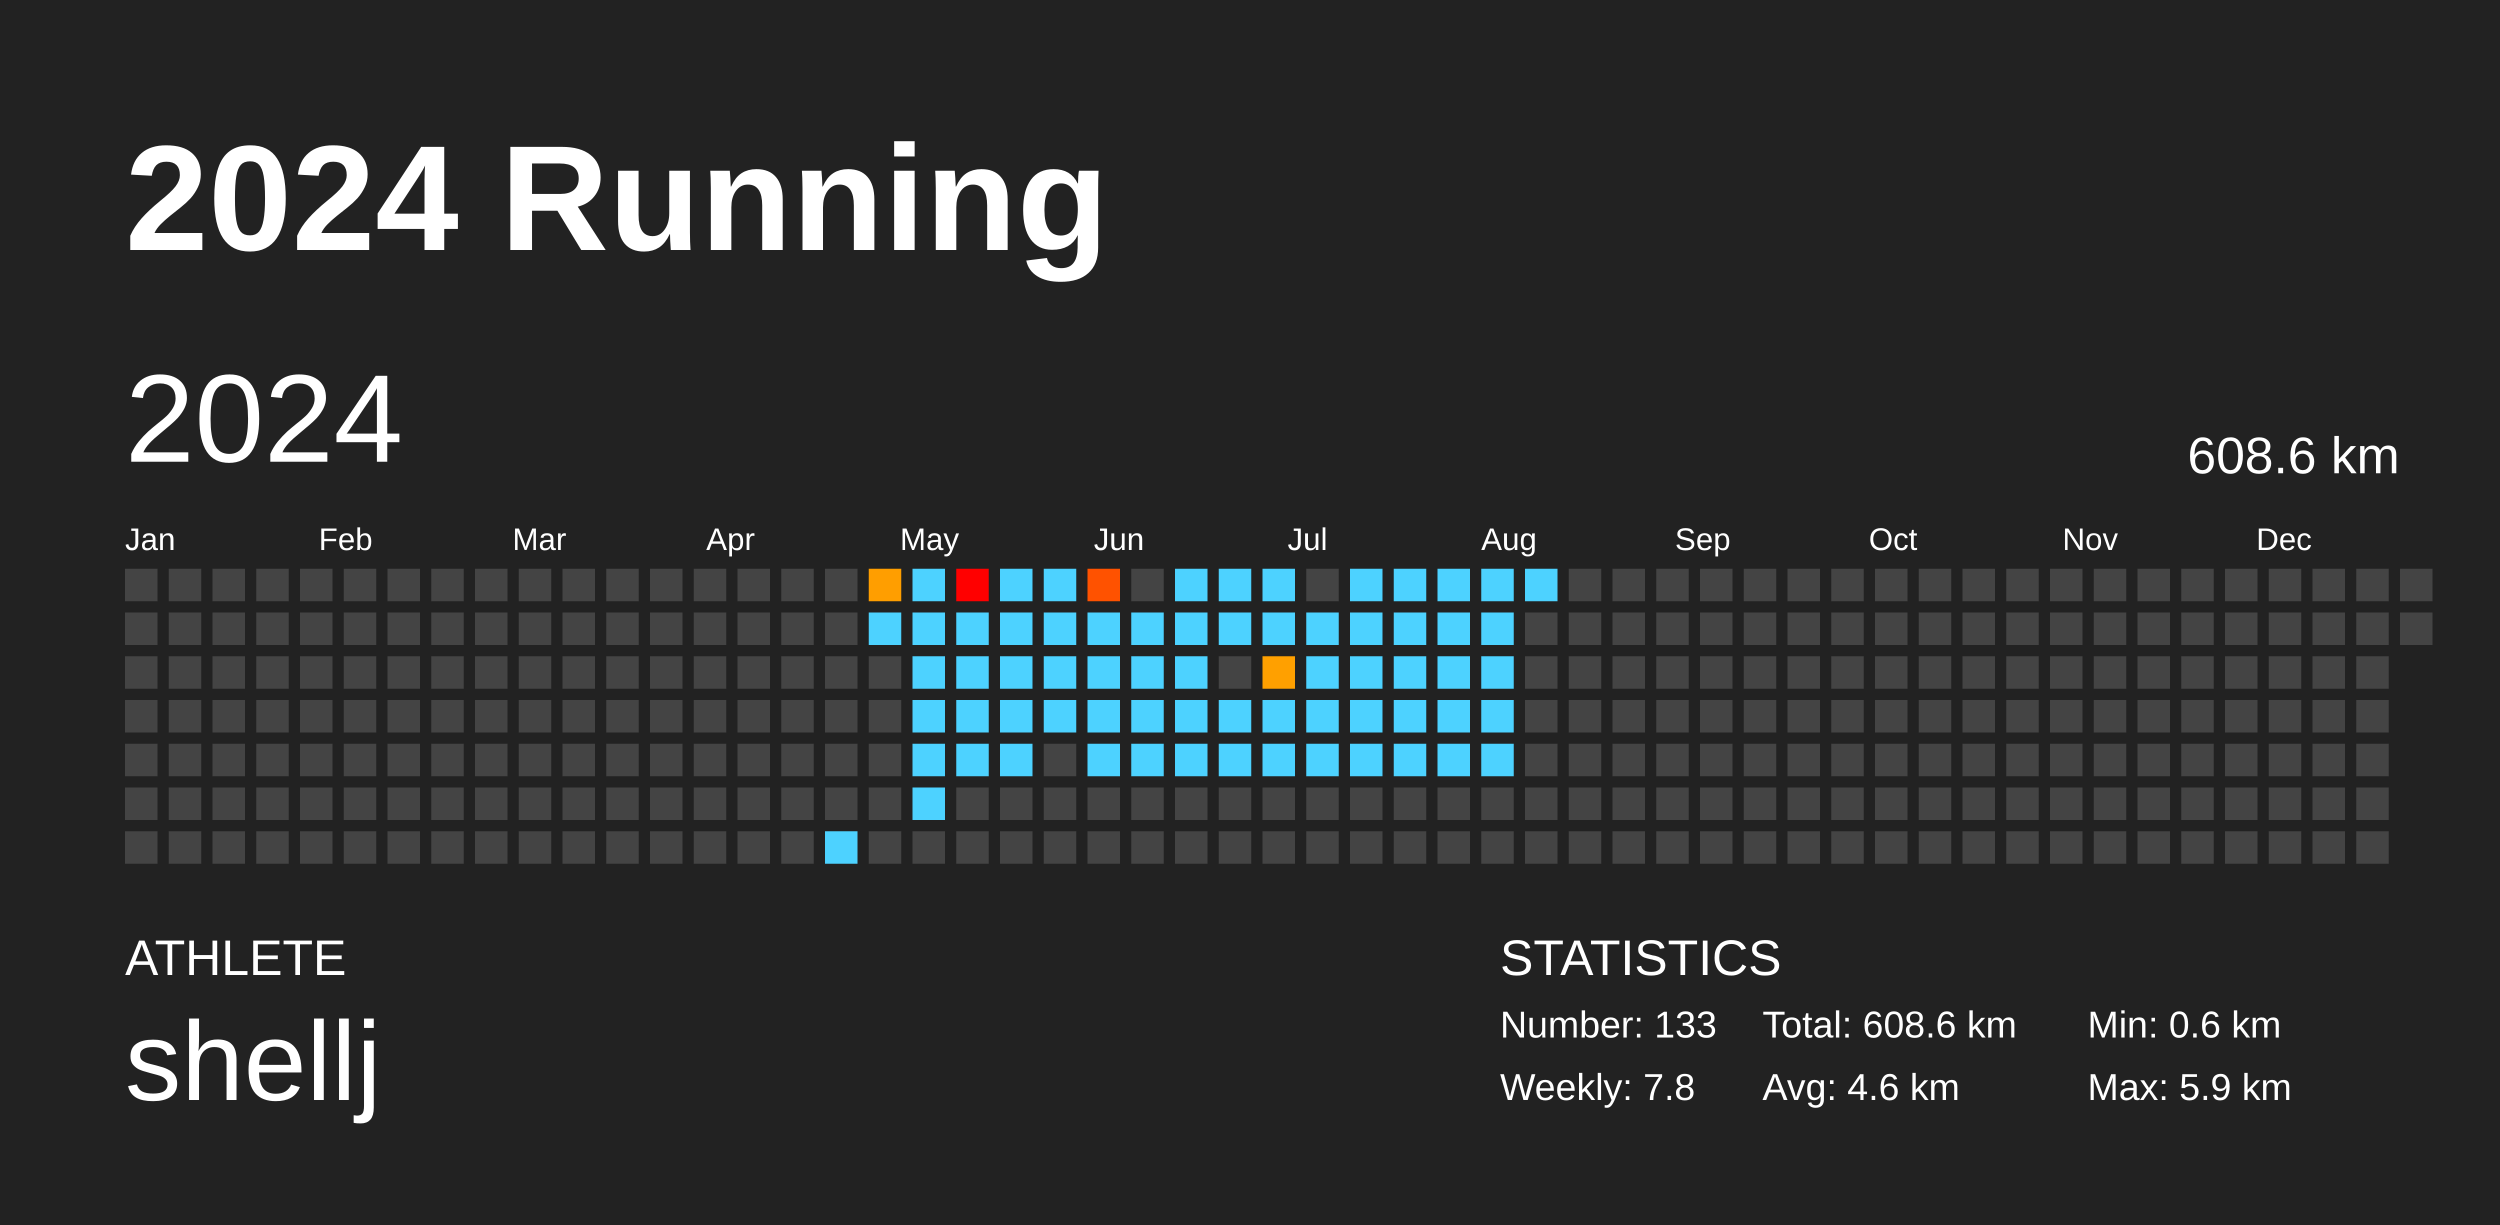
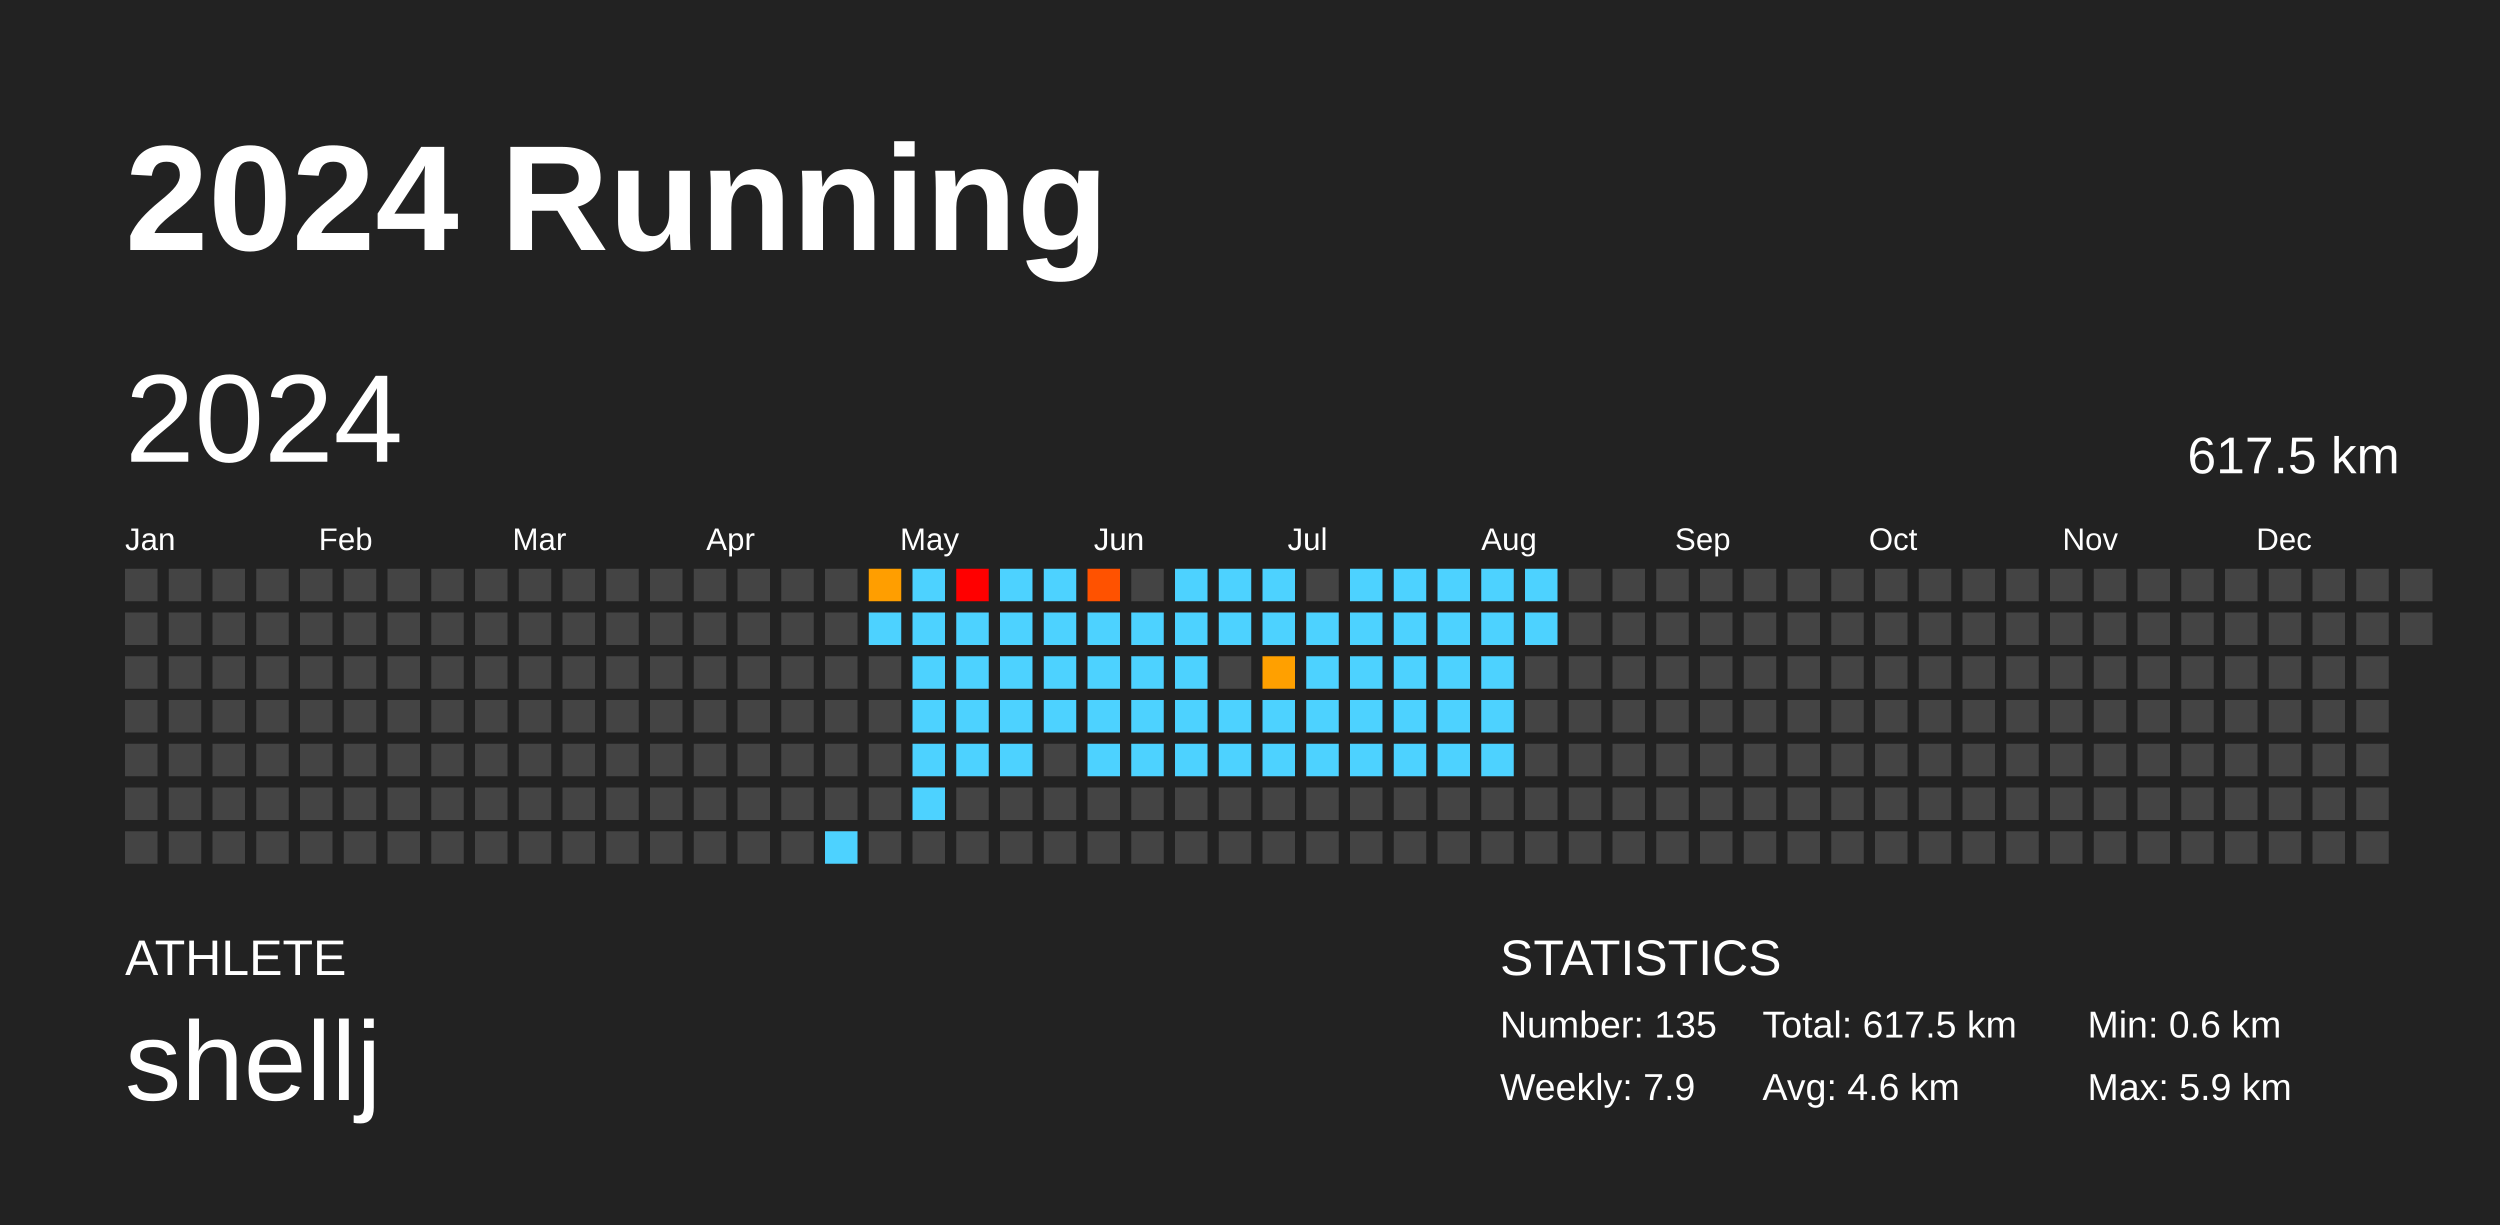
<svg xmlns="http://www.w3.org/2000/svg" baseProfile="full" height="98mm" version="1.1" viewBox="0,0,200,98" width="200mm">
  <defs />
  <rect fill="#222222" height="98" width="200" x="0" y="0" />
  <text fill="#FFFFFF" style="font-size:12px; font-family:Arial; font-weight:bold;" x="10" y="20">2024 Running</text>
  <text fill="#FFFFFF" style="font-size:4px; font-family:Arial" x="10" y="78">ATHLETE</text>
  <text fill="#FFFFFF" style="font-size:9px; font-family:Arial" x="10" y="88">shellj</text>
  <text fill="#FFFFFF" style="font-size:4px; font-family:Arial" x="120" y="78">STATISTICS</text>
-   <text fill="#FFFFFF" style="font-size:3px; font-family:Arial" x="120" y="83">Number: 133</text>
-   <text fill="#FFFFFF" style="font-size:3px; font-family:Arial" x="120" y="88">Weekly: 7.8</text>
-   <text fill="#FFFFFF" style="font-size:3px; font-family:Arial" x="141" y="83">Total: 608.6 km</text>
+   <text fill="#FFFFFF" style="font-size:3px; font-family:Arial" x="120" y="83">Number: 135</text>
+   <text fill="#FFFFFF" style="font-size:3px; font-family:Arial" x="120" y="88">Weekly: 7.9</text>
+   <text fill="#FFFFFF" style="font-size:3px; font-family:Arial" x="141" y="83">Total: 617.5 km</text>
  <text fill="#FFFFFF" style="font-size:3px; font-family:Arial" x="141" y="88">Avg: 4.6 km</text>
  <text fill="#FFFFFF" style="font-size:3px; font-family:Arial" x="167" y="83">Min: 0.6 km</text>
  <text fill="#FFFFFF" style="font-size:3px; font-family:Arial" x="167" y="88">Max: 5.9 km</text>
  <text dominant-baseline="hanging" fill="#FFFFFF" style="font-size:10.0px; font-family:Arial;" x="10" y="30">2024</text>
-   <text dominant-baseline="hanging" fill="#FFFFFF" style="font-size:4.125px; font-family:Arial;" x="175" y="35">608.6 km</text>
+   <text dominant-baseline="hanging" fill="#FFFFFF" style="font-size:4.125px; font-family:Arial;" x="175" y="35">617.5 km</text>
  <text fill="#FFFFFF" style="font-size:2.5px; font-family:Arial" x="10.0" y="44">Jan</text>
  <text fill="#FFFFFF" style="font-size:2.5px; font-family:Arial" x="25.5" y="44">Feb</text>
  <text fill="#FFFFFF" style="font-size:2.5px; font-family:Arial" x="41.0" y="44">Mar</text>
  <text fill="#FFFFFF" style="font-size:2.5px; font-family:Arial" x="56.5" y="44">Apr</text>
  <text fill="#FFFFFF" style="font-size:2.5px; font-family:Arial" x="72.0" y="44">May</text>
  <text fill="#FFFFFF" style="font-size:2.5px; font-family:Arial" x="87.5" y="44">Jun</text>
  <text fill="#FFFFFF" style="font-size:2.5px; font-family:Arial" x="103.0" y="44">Jul</text>
  <text fill="#FFFFFF" style="font-size:2.5px; font-family:Arial" x="118.5" y="44">Aug</text>
  <text fill="#FFFFFF" style="font-size:2.5px; font-family:Arial" x="134.0" y="44">Sep</text>
  <text fill="#FFFFFF" style="font-size:2.5px; font-family:Arial" x="149.5" y="44">Oct</text>
  <text fill="#FFFFFF" style="font-size:2.5px; font-family:Arial" x="165.0" y="44">Nov</text>
  <text fill="#FFFFFF" style="font-size:2.5px; font-family:Arial" x="180.5" y="44">Dec</text>
  <rect fill="#444444" height="2.6" width="2.6" x="10.0" y="45.5" />
  <rect fill="#444444" height="2.6" width="2.6" x="10.0" y="49.0" />
  <rect fill="#444444" height="2.6" width="2.6" x="10.0" y="52.5" />
  <rect fill="#444444" height="2.6" width="2.6" x="10.0" y="56.0" />
  <rect fill="#444444" height="2.6" width="2.6" x="10.0" y="59.5" />
  <rect fill="#444444" height="2.6" width="2.6" x="10.0" y="63.0" />
  <rect fill="#444444" height="2.6" width="2.6" x="10.0" y="66.5" />
  <rect fill="#444444" height="2.6" width="2.6" x="13.5" y="45.5" />
  <rect fill="#444444" height="2.6" width="2.6" x="13.5" y="49.0" />
  <rect fill="#444444" height="2.6" width="2.6" x="13.5" y="52.5" />
  <rect fill="#444444" height="2.6" width="2.6" x="13.5" y="56.0" />
  <rect fill="#444444" height="2.6" width="2.6" x="13.5" y="59.5" />
  <rect fill="#444444" height="2.6" width="2.6" x="13.5" y="63.0" />
  <rect fill="#444444" height="2.6" width="2.6" x="13.5" y="66.5" />
  <rect fill="#444444" height="2.6" width="2.6" x="17.0" y="45.5" />
  <rect fill="#444444" height="2.6" width="2.6" x="17.0" y="49.0" />
  <rect fill="#444444" height="2.6" width="2.6" x="17.0" y="52.5" />
  <rect fill="#444444" height="2.6" width="2.6" x="17.0" y="56.0" />
  <rect fill="#444444" height="2.6" width="2.6" x="17.0" y="59.5" />
  <rect fill="#444444" height="2.6" width="2.6" x="17.0" y="63.0" />
  <rect fill="#444444" height="2.6" width="2.6" x="17.0" y="66.5" />
  <rect fill="#444444" height="2.6" width="2.6" x="20.5" y="45.5" />
  <rect fill="#444444" height="2.6" width="2.6" x="20.5" y="49.0" />
  <rect fill="#444444" height="2.6" width="2.6" x="20.5" y="52.5" />
  <rect fill="#444444" height="2.6" width="2.6" x="20.5" y="56.0" />
  <rect fill="#444444" height="2.6" width="2.6" x="20.5" y="59.5" />
  <rect fill="#444444" height="2.6" width="2.6" x="20.5" y="63.0" />
  <rect fill="#444444" height="2.6" width="2.6" x="20.5" y="66.5" />
  <rect fill="#444444" height="2.6" width="2.6" x="24.0" y="45.5" />
  <rect fill="#444444" height="2.6" width="2.6" x="24.0" y="49.0" />
  <rect fill="#444444" height="2.6" width="2.6" x="24.0" y="52.5" />
  <rect fill="#444444" height="2.6" width="2.6" x="24.0" y="56.0" />
  <rect fill="#444444" height="2.6" width="2.6" x="24.0" y="59.5" />
  <rect fill="#444444" height="2.6" width="2.6" x="24.0" y="63.0" />
  <rect fill="#444444" height="2.6" width="2.6" x="24.0" y="66.5" />
  <rect fill="#444444" height="2.6" width="2.6" x="27.5" y="45.5" />
  <rect fill="#444444" height="2.6" width="2.6" x="27.5" y="49.0" />
  <rect fill="#444444" height="2.6" width="2.6" x="27.5" y="52.5" />
  <rect fill="#444444" height="2.6" width="2.6" x="27.5" y="56.0" />
  <rect fill="#444444" height="2.6" width="2.6" x="27.5" y="59.5" />
  <rect fill="#444444" height="2.6" width="2.6" x="27.5" y="63.0" />
  <rect fill="#444444" height="2.6" width="2.6" x="27.5" y="66.5" />
  <rect fill="#444444" height="2.6" width="2.6" x="31.0" y="45.5" />
  <rect fill="#444444" height="2.6" width="2.6" x="31.0" y="49.0" />
  <rect fill="#444444" height="2.6" width="2.6" x="31.0" y="52.5" />
  <rect fill="#444444" height="2.6" width="2.6" x="31.0" y="56.0" />
  <rect fill="#444444" height="2.6" width="2.6" x="31.0" y="59.5" />
  <rect fill="#444444" height="2.6" width="2.6" x="31.0" y="63.0" />
  <rect fill="#444444" height="2.6" width="2.6" x="31.0" y="66.5" />
  <rect fill="#444444" height="2.6" width="2.6" x="34.5" y="45.5" />
  <rect fill="#444444" height="2.6" width="2.6" x="34.5" y="49.0" />
  <rect fill="#444444" height="2.6" width="2.6" x="34.5" y="52.5" />
  <rect fill="#444444" height="2.6" width="2.6" x="34.5" y="56.0" />
  <rect fill="#444444" height="2.6" width="2.6" x="34.5" y="59.5" />
  <rect fill="#444444" height="2.6" width="2.6" x="34.5" y="63.0" />
  <rect fill="#444444" height="2.6" width="2.6" x="34.5" y="66.5" />
  <rect fill="#444444" height="2.6" width="2.6" x="38.0" y="45.5" />
  <rect fill="#444444" height="2.6" width="2.6" x="38.0" y="49.0" />
  <rect fill="#444444" height="2.6" width="2.6" x="38.0" y="52.5" />
  <rect fill="#444444" height="2.6" width="2.6" x="38.0" y="56.0" />
  <rect fill="#444444" height="2.6" width="2.6" x="38.0" y="59.5" />
  <rect fill="#444444" height="2.6" width="2.6" x="38.0" y="63.0" />
  <rect fill="#444444" height="2.6" width="2.6" x="38.0" y="66.5" />
  <rect fill="#444444" height="2.6" width="2.6" x="41.5" y="45.5" />
  <rect fill="#444444" height="2.6" width="2.6" x="41.5" y="49.0" />
  <rect fill="#444444" height="2.6" width="2.6" x="41.5" y="52.5" />
  <rect fill="#444444" height="2.6" width="2.6" x="41.5" y="56.0" />
  <rect fill="#444444" height="2.6" width="2.6" x="41.5" y="59.5" />
  <rect fill="#444444" height="2.6" width="2.6" x="41.5" y="63.0" />
  <rect fill="#444444" height="2.6" width="2.6" x="41.5" y="66.5" />
  <rect fill="#444444" height="2.6" width="2.6" x="45.0" y="45.5" />
  <rect fill="#444444" height="2.6" width="2.6" x="45.0" y="49.0" />
  <rect fill="#444444" height="2.6" width="2.6" x="45.0" y="52.5" />
  <rect fill="#444444" height="2.6" width="2.6" x="45.0" y="56.0" />
  <rect fill="#444444" height="2.6" width="2.6" x="45.0" y="59.5" />
  <rect fill="#444444" height="2.6" width="2.6" x="45.0" y="63.0" />
  <rect fill="#444444" height="2.6" width="2.6" x="45.0" y="66.5" />
  <rect fill="#444444" height="2.6" width="2.6" x="48.5" y="45.5" />
  <rect fill="#444444" height="2.6" width="2.6" x="48.5" y="49.0" />
  <rect fill="#444444" height="2.6" width="2.6" x="48.5" y="52.5" />
  <rect fill="#444444" height="2.6" width="2.6" x="48.5" y="56.0" />
  <rect fill="#444444" height="2.6" width="2.6" x="48.5" y="59.5" />
  <rect fill="#444444" height="2.6" width="2.6" x="48.5" y="63.0" />
  <rect fill="#444444" height="2.6" width="2.6" x="48.5" y="66.5" />
  <rect fill="#444444" height="2.6" width="2.6" x="52.0" y="45.5" />
  <rect fill="#444444" height="2.6" width="2.6" x="52.0" y="49.0" />
  <rect fill="#444444" height="2.6" width="2.6" x="52.0" y="52.5" />
  <rect fill="#444444" height="2.6" width="2.6" x="52.0" y="56.0" />
  <rect fill="#444444" height="2.6" width="2.6" x="52.0" y="59.5" />
  <rect fill="#444444" height="2.6" width="2.6" x="52.0" y="63.0" />
  <rect fill="#444444" height="2.6" width="2.6" x="52.0" y="66.5" />
  <rect fill="#444444" height="2.6" width="2.6" x="55.5" y="45.5" />
  <rect fill="#444444" height="2.6" width="2.6" x="55.5" y="49.0" />
  <rect fill="#444444" height="2.6" width="2.6" x="55.5" y="52.5" />
  <rect fill="#444444" height="2.6" width="2.6" x="55.5" y="56.0" />
  <rect fill="#444444" height="2.6" width="2.6" x="55.5" y="59.5" />
  <rect fill="#444444" height="2.6" width="2.6" x="55.5" y="63.0" />
  <rect fill="#444444" height="2.6" width="2.6" x="55.5" y="66.5" />
  <rect fill="#444444" height="2.6" width="2.6" x="59.0" y="45.5" />
  <rect fill="#444444" height="2.6" width="2.6" x="59.0" y="49.0" />
  <rect fill="#444444" height="2.6" width="2.6" x="59.0" y="52.5" />
  <rect fill="#444444" height="2.6" width="2.6" x="59.0" y="56.0" />
  <rect fill="#444444" height="2.6" width="2.6" x="59.0" y="59.5" />
  <rect fill="#444444" height="2.6" width="2.6" x="59.0" y="63.0" />
  <rect fill="#444444" height="2.6" width="2.6" x="59.0" y="66.5" />
  <rect fill="#444444" height="2.6" width="2.6" x="62.5" y="45.5" />
  <rect fill="#444444" height="2.6" width="2.6" x="62.5" y="49.0" />
  <rect fill="#444444" height="2.6" width="2.6" x="62.5" y="52.5" />
  <rect fill="#444444" height="2.6" width="2.6" x="62.5" y="56.0" />
  <rect fill="#444444" height="2.6" width="2.6" x="62.5" y="59.5" />
  <rect fill="#444444" height="2.6" width="2.6" x="62.5" y="63.0" />
  <rect fill="#444444" height="2.6" width="2.6" x="62.5" y="66.5" />
  <rect fill="#444444" height="2.6" width="2.6" x="66.0" y="45.5" />
  <rect fill="#444444" height="2.6" width="2.6" x="66.0" y="49.0" />
  <rect fill="#444444" height="2.6" width="2.6" x="66.0" y="52.5" />
  <rect fill="#444444" height="2.6" width="2.6" x="66.0" y="56.0" />
  <rect fill="#444444" height="2.6" width="2.6" x="66.0" y="59.5" />
  <rect fill="#444444" height="2.6" width="2.6" x="66.0" y="63.0" />
  <rect fill="#4dd2ff" height="2.6" width="2.6" x="66.0" y="66.5" />
  <rect fill="#ff9e00" height="2.6" width="2.6" x="69.5" y="45.5" />
  <rect fill="#4dd2ff" height="2.6" width="2.6" x="69.5" y="49.0" />
  <rect fill="#444444" height="2.6" width="2.6" x="69.5" y="52.5" />
  <rect fill="#444444" height="2.6" width="2.6" x="69.5" y="56.0" />
  <rect fill="#444444" height="2.6" width="2.6" x="69.5" y="59.5" />
  <rect fill="#444444" height="2.6" width="2.6" x="69.5" y="63.0" />
  <rect fill="#444444" height="2.6" width="2.6" x="69.5" y="66.5" />
  <rect fill="#4dd2ff" height="2.6" width="2.6" x="73.0" y="45.5" />
  <rect fill="#4dd2ff" height="2.6" width="2.6" x="73.0" y="49.0" />
  <rect fill="#4dd2ff" height="2.6" width="2.6" x="73.0" y="52.5" />
  <rect fill="#4dd2ff" height="2.6" width="2.6" x="73.0" y="56.0" />
  <rect fill="#4dd2ff" height="2.6" width="2.6" x="73.0" y="59.5" />
  <rect fill="#4dd2ff" height="2.6" width="2.6" x="73.0" y="63.0" />
  <rect fill="#444444" height="2.6" width="2.6" x="73.0" y="66.5" />
  <rect fill="red" height="2.6" width="2.6" x="76.5" y="45.5" />
  <rect fill="#4dd2ff" height="2.6" width="2.6" x="76.5" y="49.0" />
  <rect fill="#4dd2ff" height="2.6" width="2.6" x="76.5" y="52.5" />
  <rect fill="#4dd2ff" height="2.6" width="2.6" x="76.5" y="56.0" />
  <rect fill="#4dd2ff" height="2.6" width="2.6" x="76.5" y="59.5" />
  <rect fill="#444444" height="2.6" width="2.6" x="76.5" y="63.0" />
  <rect fill="#444444" height="2.6" width="2.6" x="76.5" y="66.5" />
  <rect fill="#4dd2ff" height="2.6" width="2.6" x="80.0" y="45.5" />
  <rect fill="#4dd2ff" height="2.6" width="2.6" x="80.0" y="49.0" />
  <rect fill="#4dd2ff" height="2.6" width="2.6" x="80.0" y="52.5" />
  <rect fill="#4dd2ff" height="2.6" width="2.6" x="80.0" y="56.0" />
  <rect fill="#4dd2ff" height="2.6" width="2.6" x="80.0" y="59.5" />
  <rect fill="#444444" height="2.6" width="2.6" x="80.0" y="63.0" />
  <rect fill="#444444" height="2.6" width="2.6" x="80.0" y="66.5" />
  <rect fill="#4dd2ff" height="2.6" width="2.6" x="83.5" y="45.5" />
  <rect fill="#4dd2ff" height="2.6" width="2.6" x="83.5" y="49.0" />
  <rect fill="#4dd2ff" height="2.6" width="2.6" x="83.5" y="52.5" />
  <rect fill="#4dd2ff" height="2.6" width="2.6" x="83.5" y="56.0" />
  <rect fill="#444444" height="2.6" width="2.6" x="83.5" y="59.5" />
  <rect fill="#444444" height="2.6" width="2.6" x="83.5" y="63.0" />
  <rect fill="#444444" height="2.6" width="2.6" x="83.5" y="66.5" />
  <rect fill="#ff5200" height="2.6" width="2.6" x="87.0" y="45.5" />
  <rect fill="#4dd2ff" height="2.6" width="2.6" x="87.0" y="49.0" />
  <rect fill="#4dd2ff" height="2.6" width="2.6" x="87.0" y="52.5" />
  <rect fill="#4dd2ff" height="2.6" width="2.6" x="87.0" y="56.0" />
  <rect fill="#4dd2ff" height="2.6" width="2.6" x="87.0" y="59.5" />
  <rect fill="#444444" height="2.6" width="2.6" x="87.0" y="63.0" />
  <rect fill="#444444" height="2.6" width="2.6" x="87.0" y="66.5" />
  <rect fill="#444444" height="2.6" width="2.6" x="90.5" y="45.5" />
  <rect fill="#4dd2ff" height="2.6" width="2.6" x="90.5" y="49.0" />
  <rect fill="#4dd2ff" height="2.6" width="2.6" x="90.5" y="52.5" />
  <rect fill="#4dd2ff" height="2.6" width="2.6" x="90.5" y="56.0" />
  <rect fill="#4dd2ff" height="2.6" width="2.6" x="90.5" y="59.5" />
  <rect fill="#444444" height="2.6" width="2.6" x="90.5" y="63.0" />
  <rect fill="#444444" height="2.6" width="2.6" x="90.5" y="66.5" />
  <rect fill="#4dd2ff" height="2.6" width="2.6" x="94.0" y="45.5" />
  <rect fill="#4dd2ff" height="2.6" width="2.6" x="94.0" y="49.0" />
  <rect fill="#4dd2ff" height="2.6" width="2.6" x="94.0" y="52.5" />
  <rect fill="#4dd2ff" height="2.6" width="2.6" x="94.0" y="56.0" />
  <rect fill="#4dd2ff" height="2.6" width="2.6" x="94.0" y="59.5" />
  <rect fill="#444444" height="2.6" width="2.6" x="94.0" y="63.0" />
  <rect fill="#444444" height="2.6" width="2.6" x="94.0" y="66.5" />
  <rect fill="#4dd2ff" height="2.6" width="2.6" x="97.5" y="45.5" />
  <rect fill="#4dd2ff" height="2.6" width="2.6" x="97.5" y="49.0" />
  <rect fill="#444444" height="2.6" width="2.6" x="97.5" y="52.5" />
  <rect fill="#4dd2ff" height="2.6" width="2.6" x="97.5" y="56.0" />
  <rect fill="#4dd2ff" height="2.6" width="2.6" x="97.5" y="59.5" />
  <rect fill="#444444" height="2.6" width="2.6" x="97.5" y="63.0" />
  <rect fill="#444444" height="2.6" width="2.6" x="97.5" y="66.5" />
  <rect fill="#4dd2ff" height="2.6" width="2.6" x="101.0" y="45.5" />
  <rect fill="#4dd2ff" height="2.6" width="2.6" x="101.0" y="49.0" />
  <rect fill="#ffa000" height="2.6" width="2.6" x="101.0" y="52.5" />
  <rect fill="#4dd2ff" height="2.6" width="2.6" x="101.0" y="56.0" />
  <rect fill="#4dd2ff" height="2.6" width="2.6" x="101.0" y="59.5" />
  <rect fill="#444444" height="2.6" width="2.6" x="101.0" y="63.0" />
  <rect fill="#444444" height="2.6" width="2.6" x="101.0" y="66.5" />
  <rect fill="#444444" height="2.6" width="2.6" x="104.5" y="45.5" />
  <rect fill="#4dd2ff" height="2.6" width="2.6" x="104.5" y="49.0" />
  <rect fill="#4dd2ff" height="2.6" width="2.6" x="104.5" y="52.5" />
  <rect fill="#4dd2ff" height="2.6" width="2.6" x="104.5" y="56.0" />
  <rect fill="#4dd2ff" height="2.6" width="2.6" x="104.5" y="59.5" />
  <rect fill="#444444" height="2.6" width="2.6" x="104.5" y="63.0" />
  <rect fill="#444444" height="2.6" width="2.6" x="104.5" y="66.5" />
  <rect fill="#4dd2ff" height="2.6" width="2.6" x="108.0" y="45.5" />
  <rect fill="#4dd2ff" height="2.6" width="2.6" x="108.0" y="49.0" />
  <rect fill="#4dd2ff" height="2.6" width="2.6" x="108.0" y="52.5" />
  <rect fill="#4dd2ff" height="2.6" width="2.6" x="108.0" y="56.0" />
  <rect fill="#4dd2ff" height="2.6" width="2.6" x="108.0" y="59.5" />
  <rect fill="#444444" height="2.6" width="2.6" x="108.0" y="63.0" />
  <rect fill="#444444" height="2.6" width="2.6" x="108.0" y="66.5" />
  <rect fill="#4dd2ff" height="2.6" width="2.6" x="111.5" y="45.5" />
  <rect fill="#4dd2ff" height="2.6" width="2.6" x="111.5" y="49.0" />
  <rect fill="#4dd2ff" height="2.6" width="2.6" x="111.5" y="52.5" />
  <rect fill="#4dd2ff" height="2.6" width="2.6" x="111.5" y="56.0" />
  <rect fill="#4dd2ff" height="2.6" width="2.6" x="111.5" y="59.5" />
  <rect fill="#444444" height="2.6" width="2.6" x="111.5" y="63.0" />
  <rect fill="#444444" height="2.6" width="2.6" x="111.5" y="66.5" />
  <rect fill="#4dd2ff" height="2.6" width="2.6" x="115.0" y="45.5" />
  <rect fill="#4dd2ff" height="2.6" width="2.6" x="115.0" y="49.0" />
  <rect fill="#4dd2ff" height="2.6" width="2.6" x="115.0" y="52.5" />
  <rect fill="#4dd2ff" height="2.6" width="2.6" x="115.0" y="56.0" />
  <rect fill="#4dd2ff" height="2.6" width="2.6" x="115.0" y="59.5" />
  <rect fill="#444444" height="2.6" width="2.6" x="115.0" y="63.0" />
  <rect fill="#444444" height="2.6" width="2.6" x="115.0" y="66.5" />
  <rect fill="#4dd2ff" height="2.6" width="2.6" x="118.5" y="45.5" />
  <rect fill="#4dd2ff" height="2.6" width="2.6" x="118.5" y="49.0" />
  <rect fill="#4dd2ff" height="2.6" width="2.6" x="118.5" y="52.5" />
  <rect fill="#4dd2ff" height="2.6" width="2.6" x="118.5" y="56.0" />
  <rect fill="#4dd2ff" height="2.6" width="2.6" x="118.5" y="59.5" />
  <rect fill="#444444" height="2.6" width="2.6" x="118.5" y="63.0" />
  <rect fill="#444444" height="2.6" width="2.6" x="118.5" y="66.5" />
  <rect fill="#4dd2ff" height="2.6" width="2.6" x="122.0" y="45.5" />
-   <rect fill="#444444" height="2.6" width="2.6" x="122.0" y="49.0" />
+   <rect fill="#4dd2ff" height="2.6" width="2.6" x="122.0" y="49.0" />
  <rect fill="#444444" height="2.6" width="2.6" x="122.0" y="52.5" />
  <rect fill="#444444" height="2.6" width="2.6" x="122.0" y="56.0" />
  <rect fill="#444444" height="2.6" width="2.6" x="122.0" y="59.5" />
  <rect fill="#444444" height="2.6" width="2.6" x="122.0" y="63.0" />
  <rect fill="#444444" height="2.6" width="2.6" x="122.0" y="66.5" />
  <rect fill="#444444" height="2.6" width="2.6" x="125.5" y="45.5" />
  <rect fill="#444444" height="2.6" width="2.6" x="125.5" y="49.0" />
  <rect fill="#444444" height="2.6" width="2.6" x="125.5" y="52.5" />
  <rect fill="#444444" height="2.6" width="2.6" x="125.5" y="56.0" />
  <rect fill="#444444" height="2.6" width="2.6" x="125.5" y="59.5" />
  <rect fill="#444444" height="2.6" width="2.6" x="125.5" y="63.0" />
  <rect fill="#444444" height="2.6" width="2.6" x="125.5" y="66.5" />
  <rect fill="#444444" height="2.6" width="2.6" x="129.0" y="45.5" />
  <rect fill="#444444" height="2.6" width="2.6" x="129.0" y="49.0" />
  <rect fill="#444444" height="2.6" width="2.6" x="129.0" y="52.5" />
  <rect fill="#444444" height="2.6" width="2.6" x="129.0" y="56.0" />
  <rect fill="#444444" height="2.6" width="2.6" x="129.0" y="59.5" />
  <rect fill="#444444" height="2.6" width="2.6" x="129.0" y="63.0" />
  <rect fill="#444444" height="2.6" width="2.6" x="129.0" y="66.5" />
  <rect fill="#444444" height="2.6" width="2.6" x="132.5" y="45.5" />
  <rect fill="#444444" height="2.6" width="2.6" x="132.5" y="49.0" />
  <rect fill="#444444" height="2.6" width="2.6" x="132.5" y="52.5" />
  <rect fill="#444444" height="2.6" width="2.6" x="132.5" y="56.0" />
  <rect fill="#444444" height="2.6" width="2.6" x="132.5" y="59.5" />
  <rect fill="#444444" height="2.6" width="2.6" x="132.5" y="63.0" />
  <rect fill="#444444" height="2.6" width="2.6" x="132.5" y="66.5" />
  <rect fill="#444444" height="2.6" width="2.6" x="136.0" y="45.5" />
  <rect fill="#444444" height="2.6" width="2.6" x="136.0" y="49.0" />
  <rect fill="#444444" height="2.6" width="2.6" x="136.0" y="52.5" />
  <rect fill="#444444" height="2.6" width="2.6" x="136.0" y="56.0" />
  <rect fill="#444444" height="2.6" width="2.6" x="136.0" y="59.5" />
  <rect fill="#444444" height="2.6" width="2.6" x="136.0" y="63.0" />
  <rect fill="#444444" height="2.6" width="2.6" x="136.0" y="66.5" />
  <rect fill="#444444" height="2.6" width="2.6" x="139.5" y="45.5" />
  <rect fill="#444444" height="2.6" width="2.6" x="139.5" y="49.0" />
  <rect fill="#444444" height="2.6" width="2.6" x="139.5" y="52.5" />
  <rect fill="#444444" height="2.6" width="2.6" x="139.5" y="56.0" />
  <rect fill="#444444" height="2.6" width="2.6" x="139.5" y="59.5" />
  <rect fill="#444444" height="2.6" width="2.6" x="139.5" y="63.0" />
  <rect fill="#444444" height="2.6" width="2.6" x="139.5" y="66.5" />
  <rect fill="#444444" height="2.6" width="2.6" x="143.0" y="45.5" />
  <rect fill="#444444" height="2.6" width="2.6" x="143.0" y="49.0" />
  <rect fill="#444444" height="2.6" width="2.6" x="143.0" y="52.5" />
  <rect fill="#444444" height="2.6" width="2.6" x="143.0" y="56.0" />
  <rect fill="#444444" height="2.6" width="2.6" x="143.0" y="59.5" />
  <rect fill="#444444" height="2.6" width="2.6" x="143.0" y="63.0" />
  <rect fill="#444444" height="2.6" width="2.6" x="143.0" y="66.5" />
  <rect fill="#444444" height="2.6" width="2.6" x="146.5" y="45.5" />
  <rect fill="#444444" height="2.6" width="2.6" x="146.5" y="49.0" />
  <rect fill="#444444" height="2.6" width="2.6" x="146.5" y="52.5" />
  <rect fill="#444444" height="2.6" width="2.6" x="146.5" y="56.0" />
  <rect fill="#444444" height="2.6" width="2.6" x="146.5" y="59.5" />
  <rect fill="#444444" height="2.6" width="2.6" x="146.5" y="63.0" />
  <rect fill="#444444" height="2.6" width="2.6" x="146.5" y="66.5" />
  <rect fill="#444444" height="2.6" width="2.6" x="150.0" y="45.5" />
  <rect fill="#444444" height="2.6" width="2.6" x="150.0" y="49.0" />
  <rect fill="#444444" height="2.6" width="2.6" x="150.0" y="52.5" />
  <rect fill="#444444" height="2.6" width="2.6" x="150.0" y="56.0" />
  <rect fill="#444444" height="2.6" width="2.6" x="150.0" y="59.5" />
  <rect fill="#444444" height="2.6" width="2.6" x="150.0" y="63.0" />
  <rect fill="#444444" height="2.6" width="2.6" x="150.0" y="66.5" />
  <rect fill="#444444" height="2.6" width="2.6" x="153.5" y="45.5" />
  <rect fill="#444444" height="2.6" width="2.6" x="153.5" y="49.0" />
  <rect fill="#444444" height="2.6" width="2.6" x="153.5" y="52.5" />
  <rect fill="#444444" height="2.6" width="2.6" x="153.5" y="56.0" />
  <rect fill="#444444" height="2.6" width="2.6" x="153.5" y="59.5" />
  <rect fill="#444444" height="2.6" width="2.6" x="153.5" y="63.0" />
  <rect fill="#444444" height="2.6" width="2.6" x="153.5" y="66.5" />
  <rect fill="#444444" height="2.6" width="2.6" x="157.0" y="45.5" />
  <rect fill="#444444" height="2.6" width="2.6" x="157.0" y="49.0" />
  <rect fill="#444444" height="2.6" width="2.6" x="157.0" y="52.5" />
  <rect fill="#444444" height="2.6" width="2.6" x="157.0" y="56.0" />
  <rect fill="#444444" height="2.6" width="2.6" x="157.0" y="59.5" />
  <rect fill="#444444" height="2.6" width="2.6" x="157.0" y="63.0" />
  <rect fill="#444444" height="2.6" width="2.6" x="157.0" y="66.5" />
  <rect fill="#444444" height="2.6" width="2.6" x="160.5" y="45.5" />
  <rect fill="#444444" height="2.6" width="2.6" x="160.5" y="49.0" />
  <rect fill="#444444" height="2.6" width="2.6" x="160.5" y="52.5" />
  <rect fill="#444444" height="2.6" width="2.6" x="160.5" y="56.0" />
  <rect fill="#444444" height="2.6" width="2.6" x="160.5" y="59.5" />
  <rect fill="#444444" height="2.6" width="2.6" x="160.5" y="63.0" />
  <rect fill="#444444" height="2.6" width="2.6" x="160.5" y="66.5" />
  <rect fill="#444444" height="2.6" width="2.6" x="164.0" y="45.5" />
  <rect fill="#444444" height="2.6" width="2.6" x="164.0" y="49.0" />
  <rect fill="#444444" height="2.6" width="2.6" x="164.0" y="52.5" />
  <rect fill="#444444" height="2.6" width="2.6" x="164.0" y="56.0" />
  <rect fill="#444444" height="2.6" width="2.6" x="164.0" y="59.5" />
  <rect fill="#444444" height="2.6" width="2.6" x="164.0" y="63.0" />
  <rect fill="#444444" height="2.6" width="2.6" x="164.0" y="66.5" />
  <rect fill="#444444" height="2.6" width="2.6" x="167.5" y="45.5" />
  <rect fill="#444444" height="2.6" width="2.6" x="167.5" y="49.0" />
  <rect fill="#444444" height="2.6" width="2.6" x="167.5" y="52.5" />
  <rect fill="#444444" height="2.6" width="2.6" x="167.5" y="56.0" />
  <rect fill="#444444" height="2.6" width="2.6" x="167.5" y="59.5" />
  <rect fill="#444444" height="2.6" width="2.6" x="167.5" y="63.0" />
  <rect fill="#444444" height="2.6" width="2.6" x="167.5" y="66.5" />
  <rect fill="#444444" height="2.6" width="2.6" x="171.0" y="45.5" />
  <rect fill="#444444" height="2.6" width="2.6" x="171.0" y="49.0" />
  <rect fill="#444444" height="2.6" width="2.6" x="171.0" y="52.5" />
  <rect fill="#444444" height="2.6" width="2.6" x="171.0" y="56.0" />
  <rect fill="#444444" height="2.6" width="2.6" x="171.0" y="59.5" />
  <rect fill="#444444" height="2.6" width="2.6" x="171.0" y="63.0" />
  <rect fill="#444444" height="2.6" width="2.6" x="171.0" y="66.5" />
  <rect fill="#444444" height="2.6" width="2.6" x="174.5" y="45.5" />
  <rect fill="#444444" height="2.6" width="2.6" x="174.5" y="49.0" />
  <rect fill="#444444" height="2.6" width="2.6" x="174.5" y="52.5" />
  <rect fill="#444444" height="2.6" width="2.6" x="174.5" y="56.0" />
  <rect fill="#444444" height="2.6" width="2.6" x="174.5" y="59.5" />
  <rect fill="#444444" height="2.6" width="2.6" x="174.5" y="63.0" />
  <rect fill="#444444" height="2.6" width="2.6" x="174.5" y="66.5" />
  <rect fill="#444444" height="2.6" width="2.6" x="178.0" y="45.5" />
  <rect fill="#444444" height="2.6" width="2.6" x="178.0" y="49.0" />
  <rect fill="#444444" height="2.6" width="2.6" x="178.0" y="52.5" />
  <rect fill="#444444" height="2.6" width="2.6" x="178.0" y="56.0" />
  <rect fill="#444444" height="2.6" width="2.6" x="178.0" y="59.5" />
  <rect fill="#444444" height="2.6" width="2.6" x="178.0" y="63.0" />
  <rect fill="#444444" height="2.6" width="2.6" x="178.0" y="66.5" />
  <rect fill="#444444" height="2.6" width="2.6" x="181.5" y="45.5" />
  <rect fill="#444444" height="2.6" width="2.6" x="181.5" y="49.0" />
  <rect fill="#444444" height="2.6" width="2.6" x="181.5" y="52.5" />
  <rect fill="#444444" height="2.6" width="2.6" x="181.5" y="56.0" />
  <rect fill="#444444" height="2.6" width="2.6" x="181.5" y="59.5" />
  <rect fill="#444444" height="2.6" width="2.6" x="181.5" y="63.0" />
  <rect fill="#444444" height="2.6" width="2.6" x="181.5" y="66.5" />
  <rect fill="#444444" height="2.6" width="2.6" x="185.0" y="45.5" />
  <rect fill="#444444" height="2.6" width="2.6" x="185.0" y="49.0" />
  <rect fill="#444444" height="2.6" width="2.6" x="185.0" y="52.5" />
  <rect fill="#444444" height="2.6" width="2.6" x="185.0" y="56.0" />
  <rect fill="#444444" height="2.6" width="2.6" x="185.0" y="59.5" />
  <rect fill="#444444" height="2.6" width="2.6" x="185.0" y="63.0" />
  <rect fill="#444444" height="2.6" width="2.6" x="185.0" y="66.5" />
  <rect fill="#444444" height="2.6" width="2.6" x="188.5" y="45.5" />
  <rect fill="#444444" height="2.6" width="2.6" x="188.5" y="49.0" />
  <rect fill="#444444" height="2.6" width="2.6" x="188.5" y="52.5" />
  <rect fill="#444444" height="2.6" width="2.6" x="188.5" y="56.0" />
  <rect fill="#444444" height="2.6" width="2.6" x="188.5" y="59.5" />
  <rect fill="#444444" height="2.6" width="2.6" x="188.5" y="63.0" />
  <rect fill="#444444" height="2.6" width="2.6" x="188.5" y="66.5" />
  <rect fill="#444444" height="2.6" width="2.6" x="192.0" y="45.5" />
  <rect fill="#444444" height="2.6" width="2.6" x="192.0" y="49.0" />
</svg>
